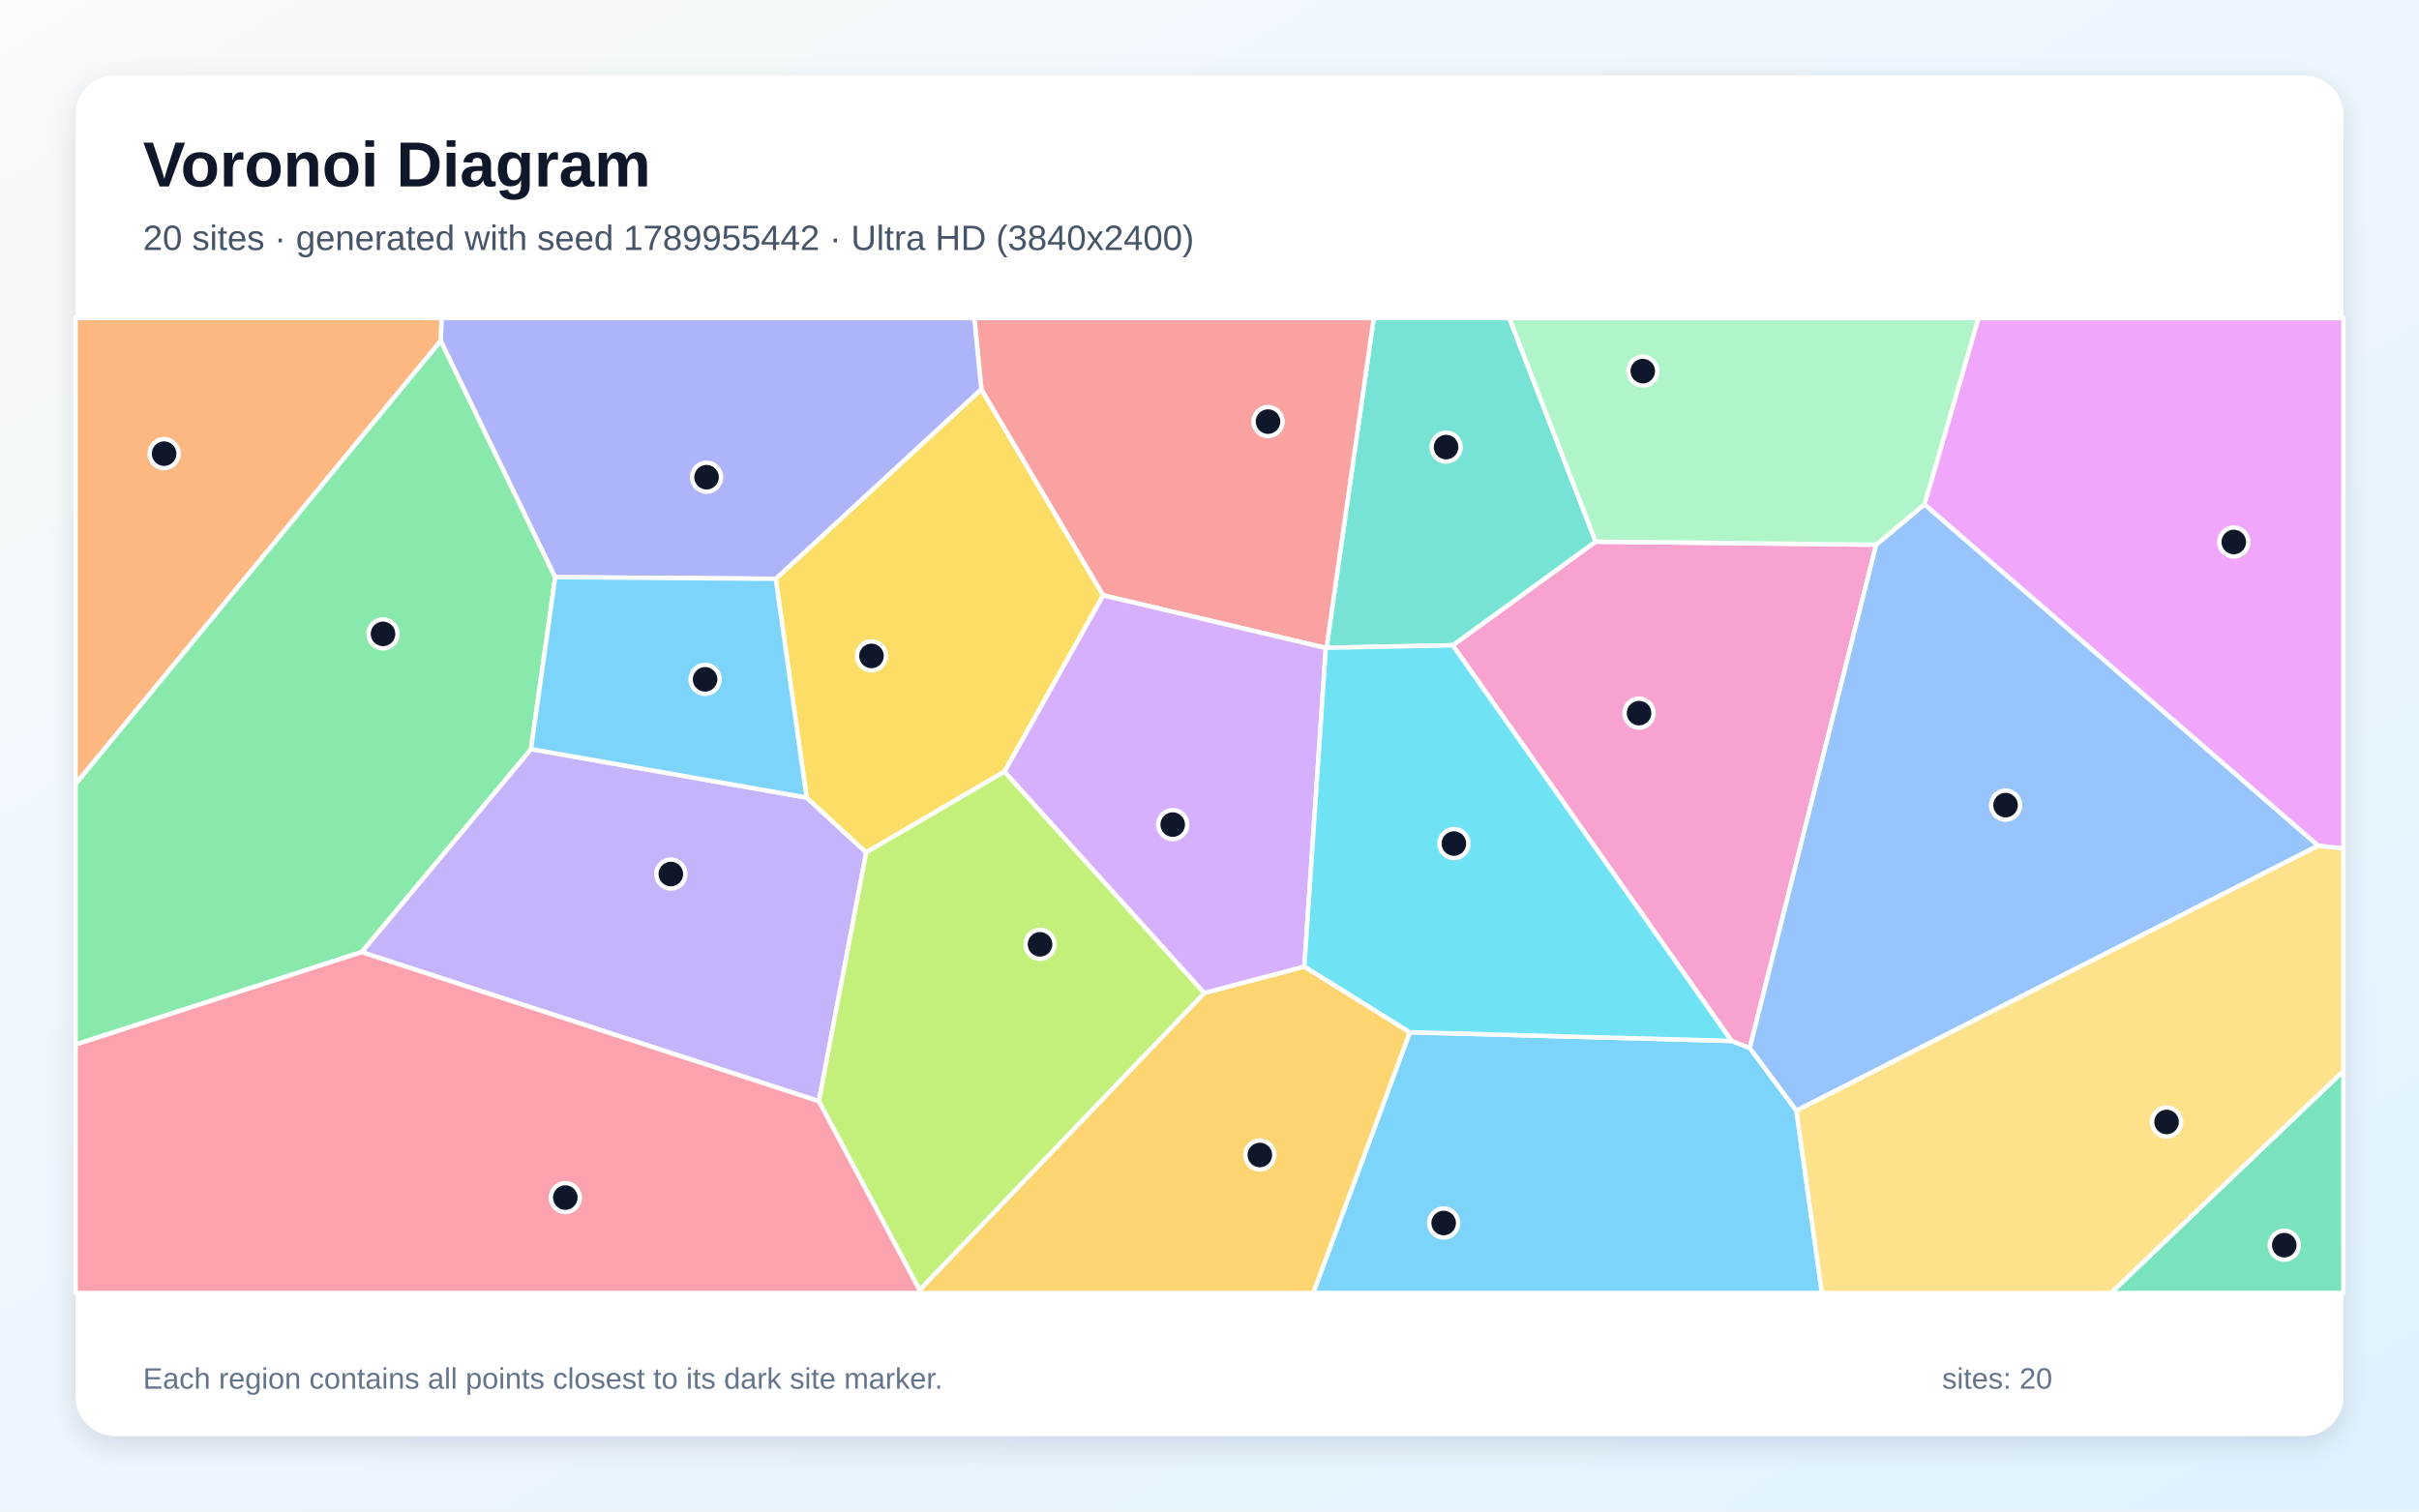
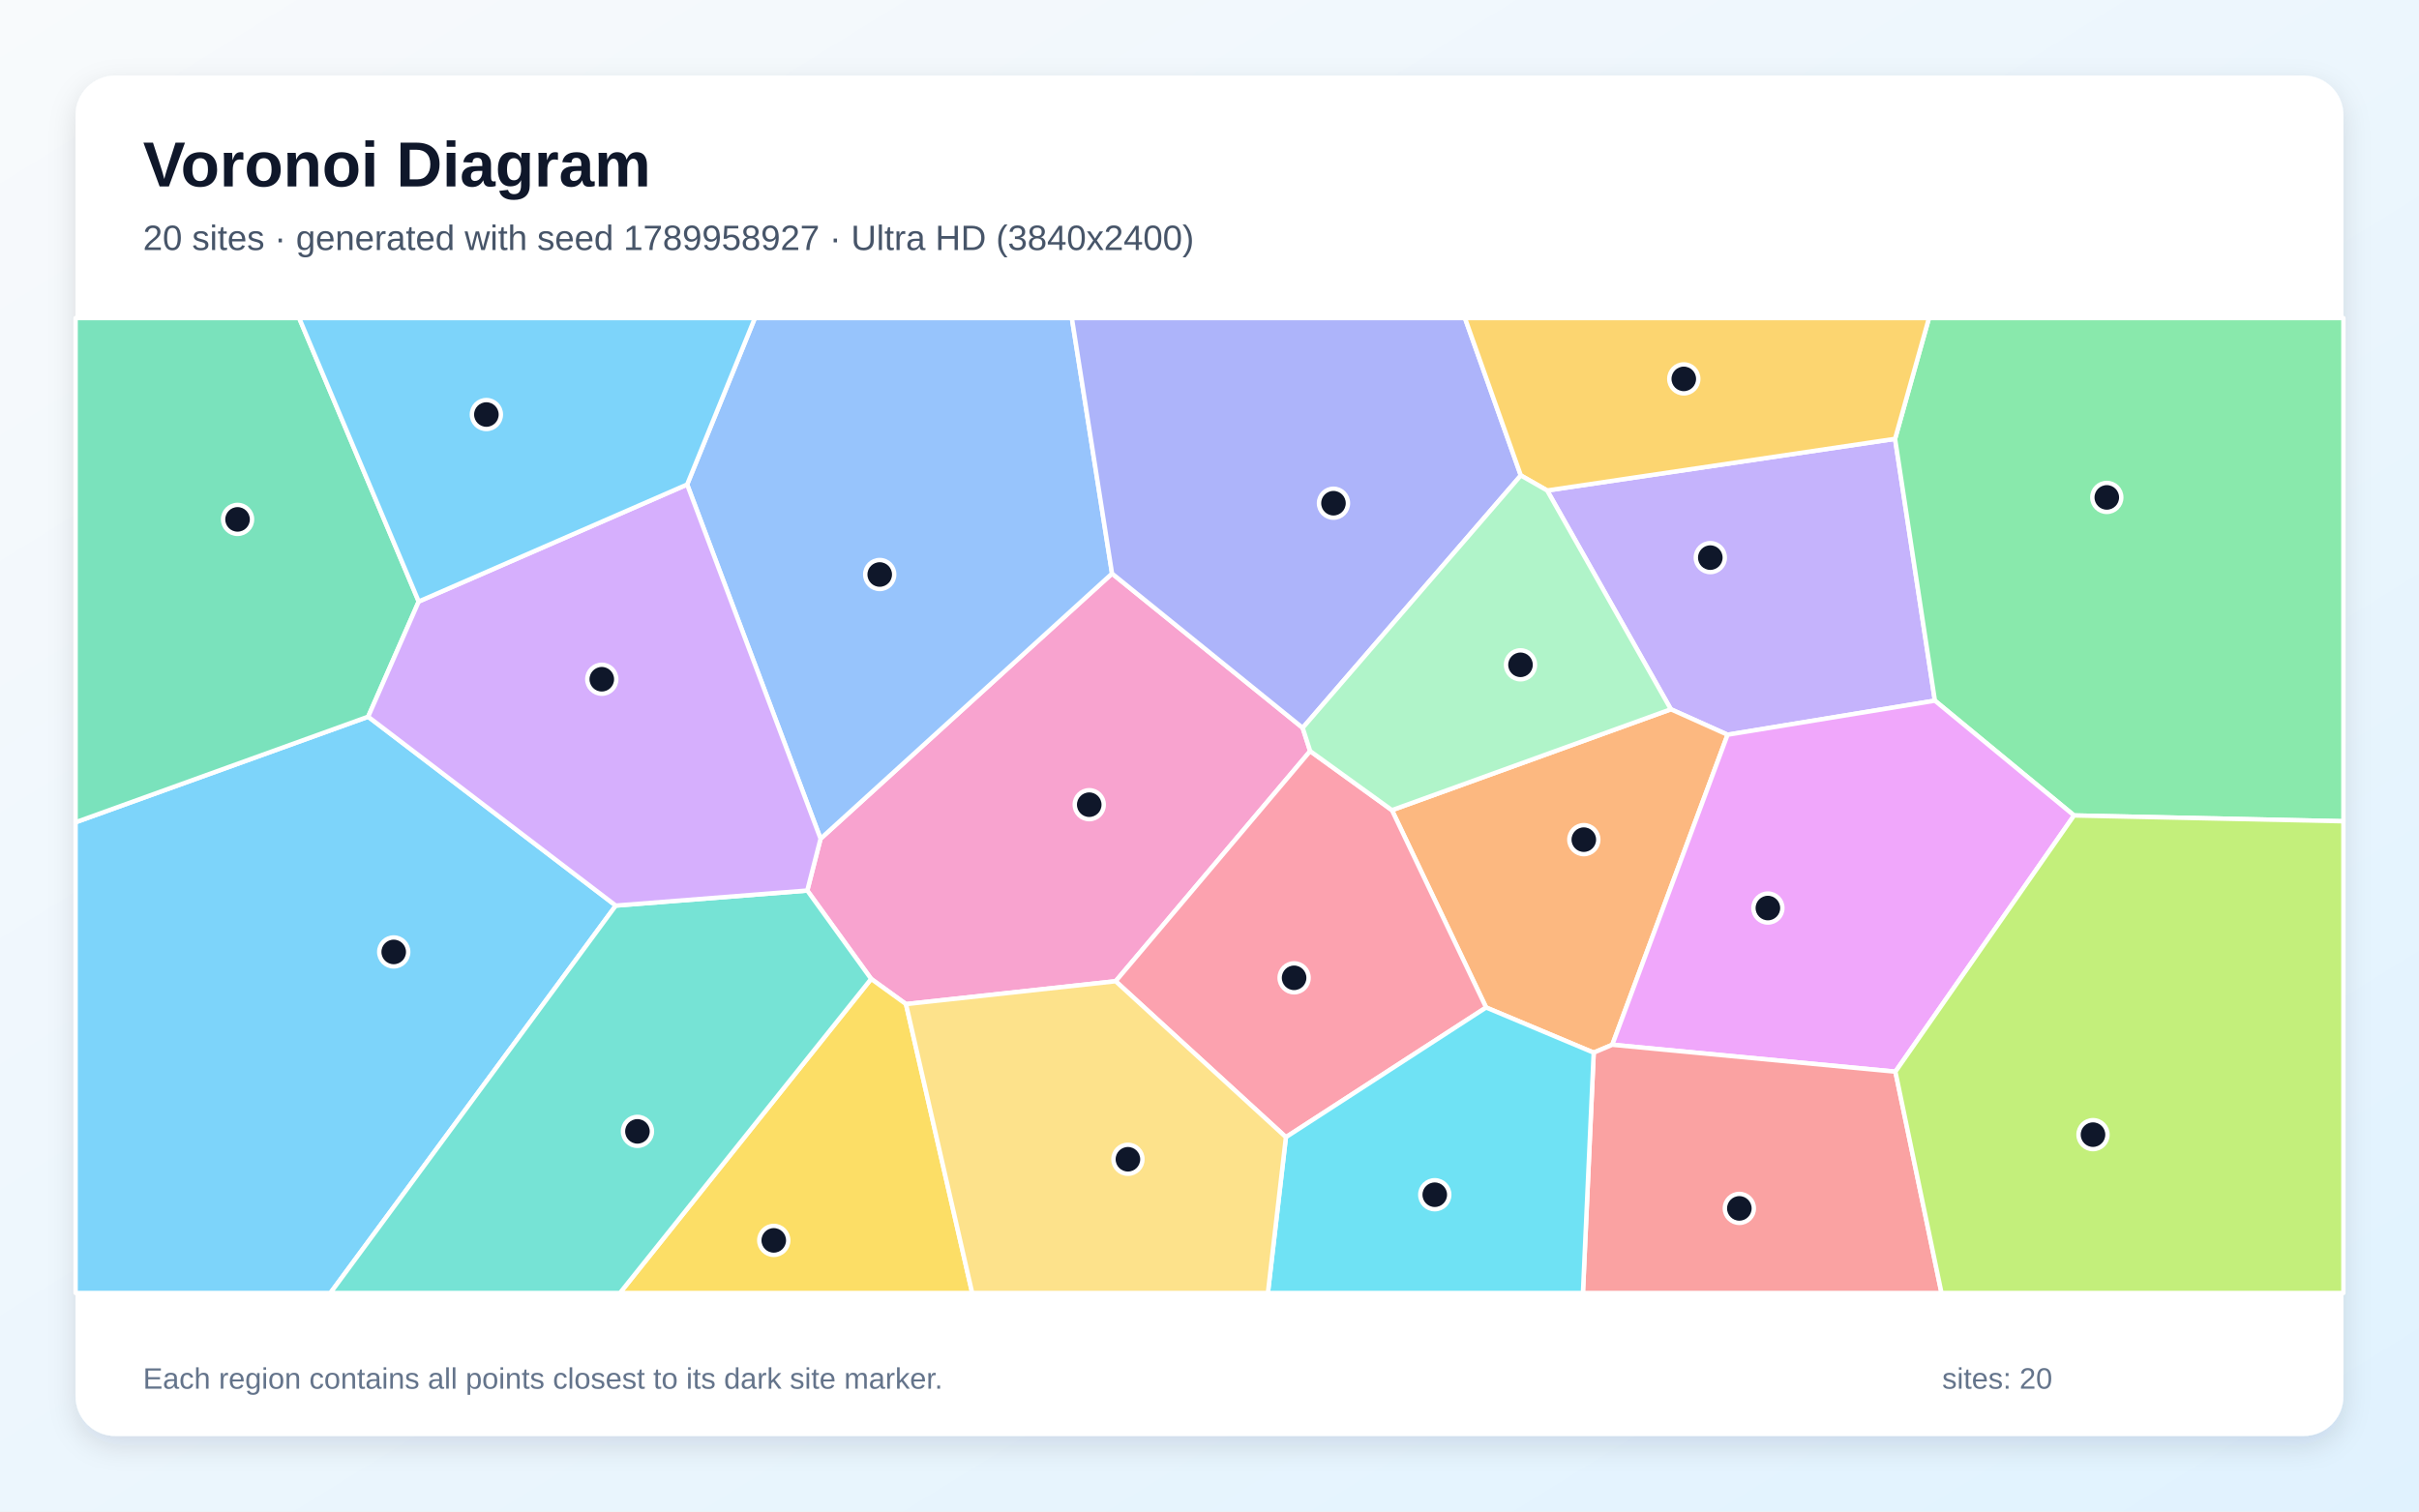
<svg xmlns="http://www.w3.org/2000/svg" width="3840" height="2400" viewBox="0 0 3840 2400" role="img" aria-labelledby="title description">
  <defs>
    <linearGradient id="background" x1="0" y1="0" x2="1" y2="1">
      <stop stop-color="#F8FAFC" />
      <stop offset="1" stop-color="#E0F2FE" />
    </linearGradient>
    <filter id="shadow" x="-5%" y="-5%" width="110%" height="110%">
      <feDropShadow dx="0" dy="15" stdDeviation="22" flood-color="#0F172A" flood-opacity=".12" />
    </filter>
  </defs>
  <rect width="3840" height="2400" fill="url(#background)" />
  <rect x="120" y="120" width="3600" height="2160" rx="63" fill="#FFFFFF" filter="url(#shadow)" />
  <g font-family="Arial, sans-serif">
    <text x="227" y="296" font-size="101" font-weight="700" fill="#0F172A">Voronoi Diagram</text>
-     <text x="227" y="397" font-size="56" fill="#475569">20 sites · generated with seed 1789955442 · Ultra HD (3840x2400)</text>
+     <text x="227" y="397" font-size="56" fill="#475569">20 sites · generated with seed 1789958927 · Ultra HD (3840x2400)</text>
  </g>
  <g stroke="#FFFFFF" stroke-width="7" stroke-linejoin="round">
-     <polygon points="2238.0,1639.0 2748.7,1652.8 2777.7,1663.9 2851.7,1763.5 2892.2,2053.0 2084.6,2053.0" fill="#38BDF8" fill-opacity="0.65" />
-     <polygon points="573.9,1511.8 842.9,1189.4 1280.4,1266.4 1375.1,1353.5 1299.9,1748.6" fill="#A78BFA" fill-opacity="0.65" />
-     <polygon points="2978.3,864.9 2777.7,1663.9 2748.7,1652.8 2306.1,1024.6 2533.0,860.0" fill="#F472B6" fill-opacity="0.65" />
-     <polygon points="699.7,541.2 120.0,1244.8 120.0,505.0 701.2,505.0" fill="#FB923C" fill-opacity="0.65" />
-     <polygon points="1594.6,1225.2 1375.1,1353.5 1280.4,1266.4 1231.5,919.0 1557.8,618.0 1751.3,945.3" fill="#FACC15" fill-opacity="0.65" />
-     <polygon points="120.0,1658.6 120.0,1244.8 699.7,541.2 881.4,916.5 842.9,1189.4 573.9,1511.8" fill="#4ADE80" fill-opacity="0.65" />
-     <polygon points="2533.0,860.0 2306.1,1024.6 2105.7,1028.5 2180.7,505.0 2395.9,505.0" fill="#2DD4BF" fill-opacity="0.65" />
-     <polygon points="2851.7,1763.5 2777.7,1663.9 2978.3,864.9 3055.0,800.7 3680.0,1342.8" fill="#60A5FA" fill-opacity="0.65" />
-     <polygon points="3680.0,1342.8 3055.0,800.7 3140.6,505.0 3720.0,505.0 3720.0,1347.4" fill="#E879F9" fill-opacity="0.65" />
-     <polygon points="3720.0,1700.4 3720.0,2053.0 3350.8,2053.0" fill="#34D399" fill-opacity="0.65" />
-     <polygon points="2105.7,1028.5 2104.7,1028.9 1751.3,945.3 1557.8,618.0 1546.6,505.0 2180.7,505.0" fill="#F87171" fill-opacity="0.65" />
-     <polygon points="1557.8,618.0 1231.5,919.0 881.4,916.5 699.7,541.2 701.2,505.0 1546.6,505.0" fill="#818CF8" fill-opacity="0.65" />
-     <polygon points="1459.7,2048.2 1911.7,1576.6 2070.6,1534.7 2238.0,1639.0 2084.6,2053.0 1460.0,2053.0" fill="#FBBF24" fill-opacity="0.65" />
-     <polygon points="1299.9,1748.6 1375.1,1353.5 1594.6,1225.2 1911.7,1576.6 1459.7,2048.2" fill="#A3E635" fill-opacity="0.65" />
-     <polygon points="2070.6,1534.7 1911.7,1576.6 1594.6,1225.2 1751.3,945.3 2104.7,1028.9" fill="#C084FC" fill-opacity="0.65" />
-     <polygon points="120.0,1658.6 573.9,1511.8 1299.9,1748.6 1459.7,2048.2 1460.0,2053.0 120.0,2053.0" fill="#FB7185" fill-opacity="0.65" />
-     <polygon points="2070.6,1534.7 2104.7,1028.9 2105.7,1028.5 2306.1,1024.6 2748.7,1652.8 2238.0,1639.0" fill="#22D3EE" fill-opacity="0.65" />
-     <polygon points="3055.0,800.7 2978.3,864.9 2533.0,860.0 2395.9,505.0 3140.6,505.0" fill="#86EFAC" fill-opacity="0.65" />
-     <polygon points="2851.7,1763.5 3680.0,1342.8 3720.0,1347.4 3720.0,1700.4 3350.8,2053.0 2892.2,2053.0" fill="#FCD34D" fill-opacity="0.65" />
-     <polygon points="1231.5,919.0 1280.4,1266.4 842.9,1189.4 881.4,916.5" fill="#38BDF8" fill-opacity="0.65" />
+     <polygon points="120.0,1305.6 584.4,1138.0 977.5,1437.9 524.5,2053.0 120.0,2053.0" fill="#38BDF8" fill-opacity="0.65" />
+     <polygon points="2456.0,778.8 3008.3,696.8 3071.5,1112.5 2742.4,1166.6 2652.4,1126.2" fill="#A78BFA" fill-opacity="0.65" />
+     <polygon points="2079.8,1192.6 1771.0,1558.0 1438.2,1594.3 1382.9,1554.3 1281.5,1414.0 1302.6,1331.7 1765.3,910.7 2067.9,1155.7" fill="#F472B6" fill-opacity="0.65" />
+     <polygon points="2529.9,1671.4 2359.1,1599.7 2209.6,1286.4 2652.4,1126.2 2742.4,1166.6 2559.4,1658.9" fill="#FB923C" fill-opacity="0.65" />
+     <polygon points="1382.9,1554.3 1438.2,1594.3 1543.3,2053.0 984.1,2053.0" fill="#FACC15" fill-opacity="0.65" />
+     <polygon points="3292.4,1294.8 3071.5,1112.5 3008.3,696.8 3062.1,505.0 3720.0,505.0 3720.0,1304.0" fill="#4ADE80" fill-opacity="0.65" />
+     <polygon points="977.5,1437.9 1281.5,1414.0 1382.9,1554.3 984.1,2053.0 524.5,2053.0" fill="#2DD4BF" fill-opacity="0.65" />
+     <polygon points="1765.3,910.7 1302.6,1331.7 1090.8,769.3 1198.3,505.0 1701.5,505.0" fill="#60A5FA" fill-opacity="0.65" />
+     <polygon points="3008.8,1701.6 2559.4,1658.9 2742.4,1166.6 3071.5,1112.5 3292.4,1294.8" fill="#E879F9" fill-opacity="0.65" />
+     <polygon points="664.7,955.1 584.4,1138.0 120.0,1305.6 120.0,505.0 474.9,505.0" fill="#34D399" fill-opacity="0.65" />
+     <polygon points="2529.9,1671.4 2559.4,1658.9 3008.8,1701.6 3082.0,2053.0 2512.8,2053.0" fill="#F87171" fill-opacity="0.65" />
+     <polygon points="2067.9,1155.7 1765.3,910.7 1701.5,505.0 2325.5,505.0 2414.2,754.9" fill="#818CF8" fill-opacity="0.65" />
+     <polygon points="3008.3,696.8 2456.0,778.8 2414.2,754.9 2325.5,505.0 3062.1,505.0" fill="#FBBF24" fill-opacity="0.65" />
+     <polygon points="3008.8,1701.6 3292.4,1294.8 3720.0,1304.0 3720.0,2053.0 3082.0,2053.0" fill="#A3E635" fill-opacity="0.65" />
+     <polygon points="1090.8,769.3 1302.6,1331.7 1281.5,1414.0 977.5,1437.9 584.4,1138.0 664.7,955.1" fill="#C084FC" fill-opacity="0.65" />
+     <polygon points="2041.3,1805.6 1771.0,1558.0 2079.8,1192.6 2209.6,1286.4 2359.1,1599.7" fill="#FB7185" fill-opacity="0.65" />
+     <polygon points="2041.3,1805.6 2359.1,1599.7 2529.9,1671.4 2512.8,2053.0 2012.7,2053.0" fill="#22D3EE" fill-opacity="0.65" />
+     <polygon points="2209.6,1286.4 2079.8,1192.6 2067.9,1155.7 2414.2,754.9 2456.0,778.8 2652.4,1126.2" fill="#86EFAC" fill-opacity="0.65" />
+     <polygon points="1438.2,1594.3 1771.0,1558.0 2041.3,1805.6 2012.7,2053.0 1543.3,2053.0" fill="#FCD34D" fill-opacity="0.65" />
+     <polygon points="1090.8,769.3 664.7,955.1 474.9,505.0 1198.3,505.0" fill="#38BDF8" fill-opacity="0.65" />
  </g>
  <g>
-     <circle cx="2291.7" cy="1941.9" r="23" fill="#0F172A" stroke="#FFFFFF" stroke-width="7" />
-     <circle cx="1064.9" cy="1387.8" r="23" fill="#0F172A" stroke="#FFFFFF" stroke-width="7" />
-     <circle cx="2601.9" cy="1132.3" r="23" fill="#0F172A" stroke="#FFFFFF" stroke-width="7" />
-     <circle cx="260.5" cy="720.3" r="23" fill="#0F172A" stroke="#FFFFFF" stroke-width="7" />
-     <circle cx="1383.4" cy="1041.5" r="23" fill="#0F172A" stroke="#FFFFFF" stroke-width="7" />
-     <circle cx="608.0" cy="1006.5" r="23" fill="#0F172A" stroke="#FFFFFF" stroke-width="7" />
-     <circle cx="2295.6" cy="709.9" r="23" fill="#0F172A" stroke="#FFFFFF" stroke-width="7" />
-     <circle cx="3183.7" cy="1278.4" r="23" fill="#0F172A" stroke="#FFFFFF" stroke-width="7" />
-     <circle cx="3546.0" cy="860.6" r="23" fill="#0F172A" stroke="#FFFFFF" stroke-width="7" />
-     <circle cx="3626.1" cy="1977.1" r="23" fill="#0F172A" stroke="#FFFFFF" stroke-width="7" />
-     <circle cx="2012.9" cy="669.4" r="23" fill="#0F172A" stroke="#FFFFFF" stroke-width="7" />
-     <circle cx="1121.6" cy="757.7" r="23" fill="#0F172A" stroke="#FFFFFF" stroke-width="7" />
-     <circle cx="1999.9" cy="1833.9" r="23" fill="#0F172A" stroke="#FFFFFF" stroke-width="7" />
-     <circle cx="1651.0" cy="1499.4" r="23" fill="#0F172A" stroke="#FFFFFF" stroke-width="7" />
-     <circle cx="1861.6" cy="1309.3" r="23" fill="#0F172A" stroke="#FFFFFF" stroke-width="7" />
-     <circle cx="897.4" cy="1901.5" r="23" fill="#0F172A" stroke="#FFFFFF" stroke-width="7" />
-     <circle cx="2308.0" cy="1339.4" r="23" fill="#0F172A" stroke="#FFFFFF" stroke-width="7" />
-     <circle cx="2607.8" cy="589.3" r="23" fill="#0F172A" stroke="#FFFFFF" stroke-width="7" />
-     <circle cx="3439.3" cy="1781.5" r="23" fill="#0F172A" stroke="#FFFFFF" stroke-width="7" />
-     <circle cx="1119.3" cy="1078.7" r="23" fill="#0F172A" stroke="#FFFFFF" stroke-width="7" />
+     <circle cx="625.0" cy="1511.5" r="23" fill="#0F172A" stroke="#FFFFFF" stroke-width="7" />
+     <circle cx="2715.0" cy="885.4" r="23" fill="#0F172A" stroke="#FFFFFF" stroke-width="7" />
+     <circle cx="1729.1" cy="1277.7" r="23" fill="#0F172A" stroke="#FFFFFF" stroke-width="7" />
+     <circle cx="2514.2" cy="1333.2" r="23" fill="#0F172A" stroke="#FFFFFF" stroke-width="7" />
+     <circle cx="1228.3" cy="1969.5" r="23" fill="#0F172A" stroke="#FFFFFF" stroke-width="7" />
+     <circle cx="3344.4" cy="789.8" r="23" fill="#0F172A" stroke="#FFFFFF" stroke-width="7" />
+     <circle cx="1011.9" cy="1796.4" r="23" fill="#0F172A" stroke="#FFFFFF" stroke-width="7" />
+     <circle cx="1396.5" cy="912.2" r="23" fill="#0F172A" stroke="#FFFFFF" stroke-width="7" />
+     <circle cx="2806.4" cy="1441.8" r="23" fill="#0F172A" stroke="#FFFFFF" stroke-width="7" />
+     <circle cx="377.1" cy="824.7" r="23" fill="#0F172A" stroke="#FFFFFF" stroke-width="7" />
+     <circle cx="2761.1" cy="1918.7" r="23" fill="#0F172A" stroke="#FFFFFF" stroke-width="7" />
+     <circle cx="2116.8" cy="799.0" r="23" fill="#0F172A" stroke="#FFFFFF" stroke-width="7" />
+     <circle cx="2672.9" cy="601.6" r="23" fill="#0F172A" stroke="#FFFFFF" stroke-width="7" />
+     <circle cx="3322.5" cy="1801.6" r="23" fill="#0F172A" stroke="#FFFFFF" stroke-width="7" />
+     <circle cx="955.3" cy="1078.5" r="23" fill="#0F172A" stroke="#FFFFFF" stroke-width="7" />
+     <circle cx="2054.3" cy="1552.6" r="23" fill="#0F172A" stroke="#FFFFFF" stroke-width="7" />
+     <circle cx="2277.6" cy="1897.0" r="23" fill="#0F172A" stroke="#FFFFFF" stroke-width="7" />
+     <circle cx="2413.7" cy="1055.6" r="23" fill="#0F172A" stroke="#FFFFFF" stroke-width="7" />
+     <circle cx="1790.5" cy="1840.7" r="23" fill="#0F172A" stroke="#FFFFFF" stroke-width="7" />
+     <circle cx="772.1" cy="658.2" r="23" fill="#0F172A" stroke="#FFFFFF" stroke-width="7" />
  </g>
  <g font-family="Arial, sans-serif" font-size="47" fill="#64748B">
    <text x="227" y="2205">Each region contains all points closest to its dark site marker.</text>
    <text x="3083" y="2205">sites: 20</text>
  </g>
</svg>
